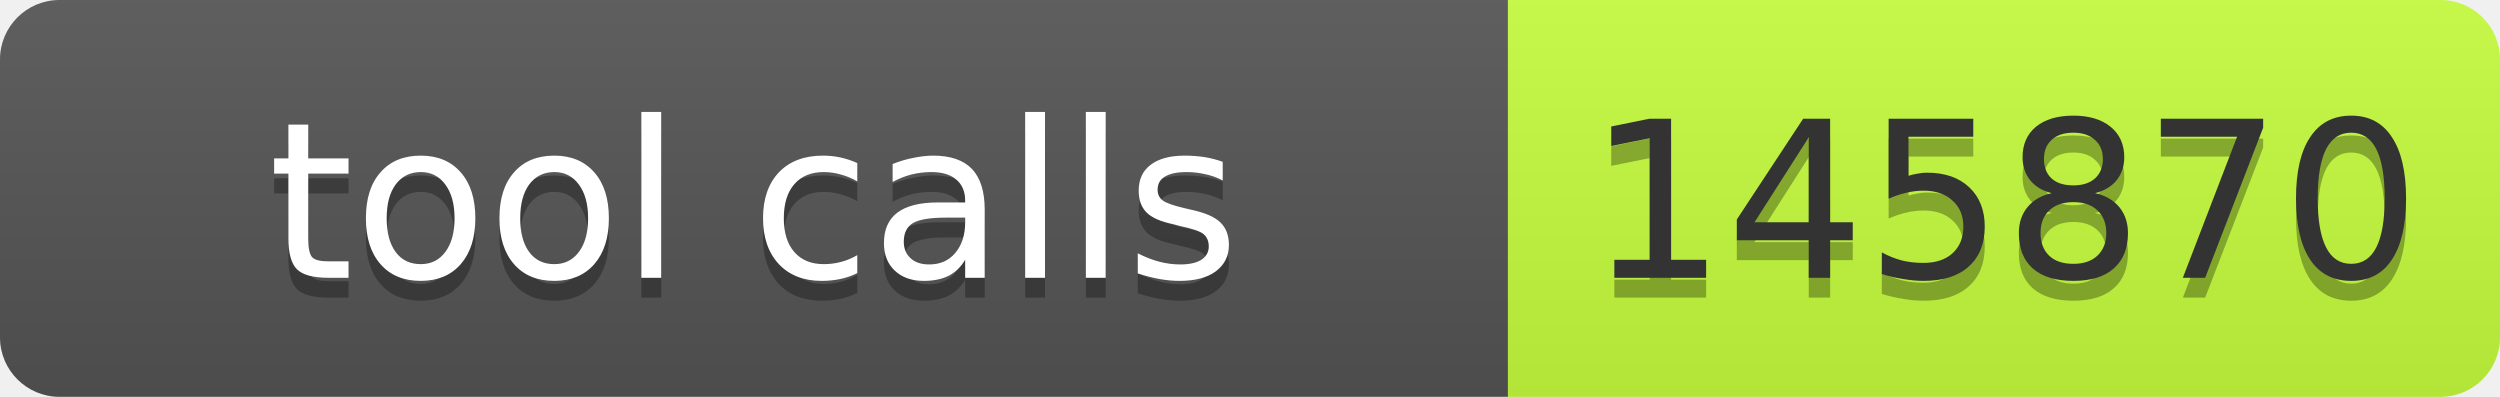
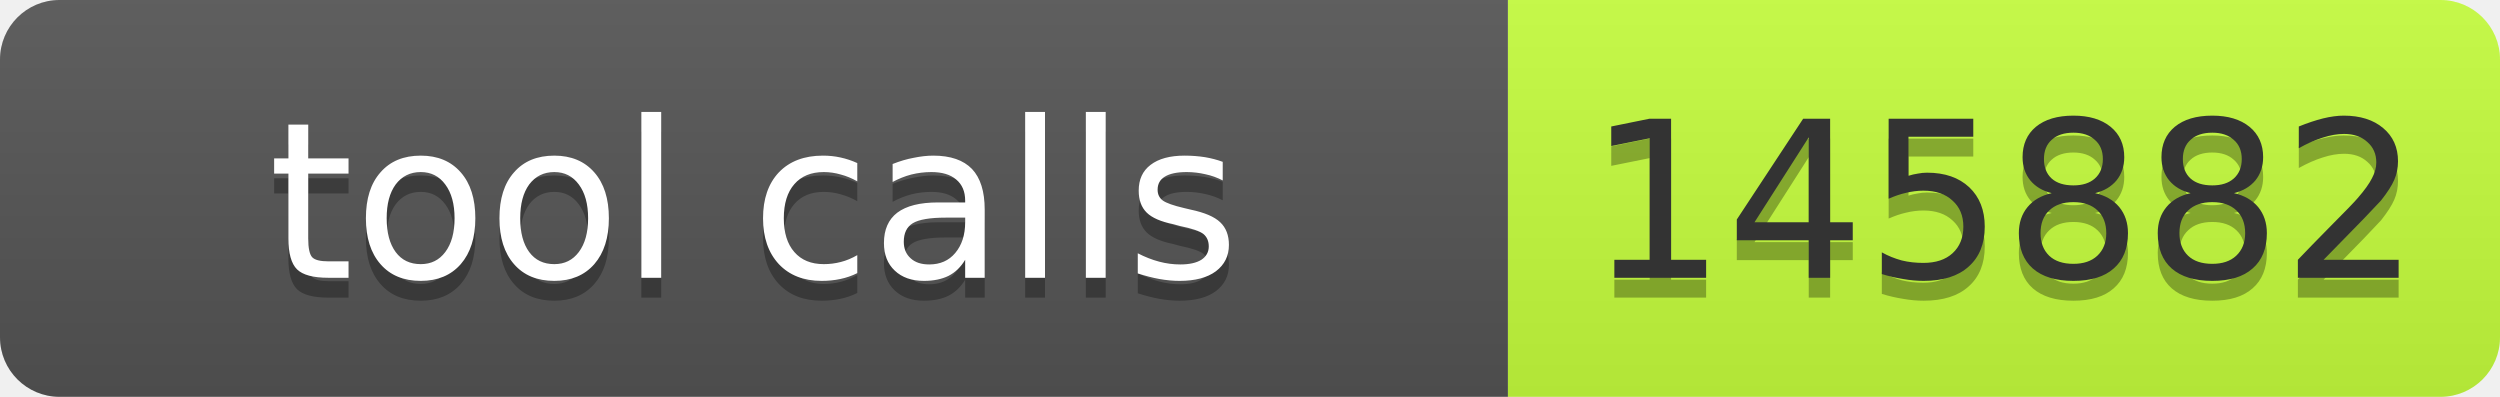
- <svg xmlns="http://www.w3.org/2000/svg" width="126" height="20" role="img" aria-label="tool calls: 145870">
+ <svg xmlns="http://www.w3.org/2000/svg" width="126" height="20" role="img" aria-label="tool calls: 145882">
  <linearGradient id="s" x2="0" y2="100%">
    <stop offset="0" stop-color="#bbb" stop-opacity=".1" />
    <stop offset="1" stop-opacity=".1" />
  </linearGradient>
  <clipPath id="r">
    <rect width="126" height="20" rx="3" fill="#fff" />
  </clipPath>
  <g clip-path="url(#r)">
    <rect width="76" height="20" fill="#555" />
    <rect x="76" width="50" height="20" fill="#c6ff3d" />
    <rect width="126" height="20" fill="url(#s)" />
  </g>
  <g font-family="Verdana,Geneva,DejaVu Sans,sans-serif" font-size="11">
    <text x="38" y="15" fill="#010101" fill-opacity=".3" text-anchor="middle" textLength="66">tool calls</text>
    <text x="38" y="14" fill="#fff" text-anchor="middle" textLength="66">tool calls</text>
-     <text x="101" y="15" fill="#010101" fill-opacity=".3" text-anchor="middle" textLength="40">145870</text>
-     <text x="101" y="14" fill="#333" text-anchor="middle" textLength="40">145870</text>
+     <text x="101" y="15" fill="#010101" fill-opacity=".3" text-anchor="middle" textLength="40">145882</text>
+     <text x="101" y="14" fill="#333" text-anchor="middle" textLength="40">145882</text>
  </g>
</svg>
